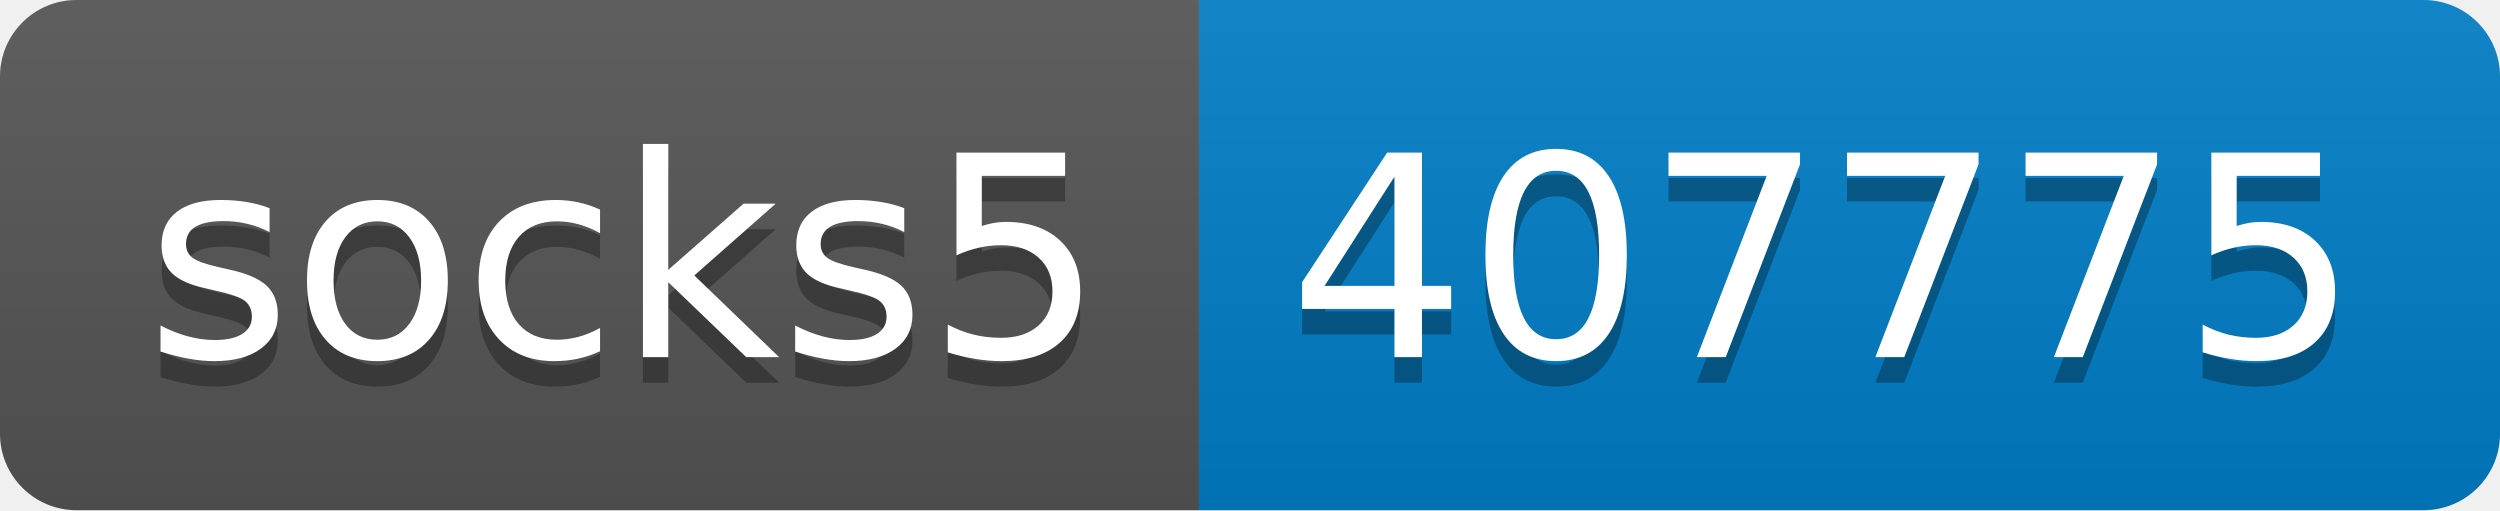
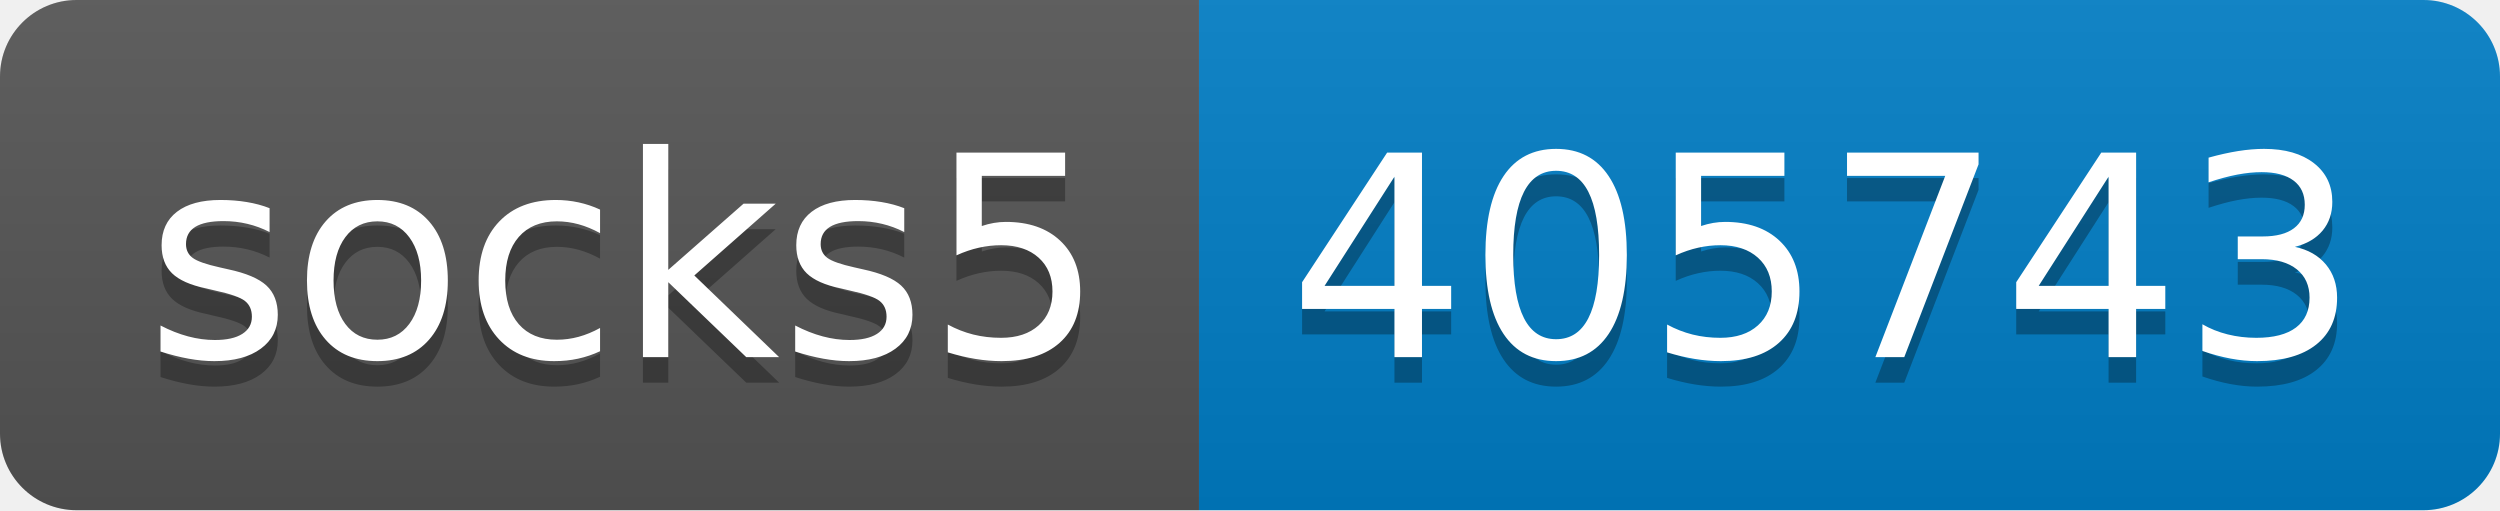
- <svg xmlns="http://www.w3.org/2000/svg" width="98" height="20" role="img" aria-label="socks5: 407775">
+ <svg xmlns="http://www.w3.org/2000/svg" width="98" height="20" role="img" aria-label="socks5: 405743">
  <linearGradient id="s" x2="0" y2="100%">
    <stop offset="0" stop-color="#bbb" stop-opacity=".1" />
    <stop offset="1" stop-opacity=".1" />
  </linearGradient>
  <clipPath id="r">
    <rect width="98" height="20" rx="3" fill="#fff" />
  </clipPath>
  <g clip-path="url(#r)">
    <rect width="47" height="20" fill="#555" />
    <rect x="47" width="51" height="20" fill="#007ec6" />
    <rect width="98" height="20" fill="url(#s)" />
  </g>
  <g fill="#fff" text-anchor="middle" font-family="Verdana,Geneva,DejaVu Sans,sans-serif" text-rendering="geometricPrecision" font-size="110">
    <text aria-hidden="true" x="245" y="150" fill="#010101" fill-opacity=".3" transform="scale(.1)" textLength="370">socks5</text>
    <text x="245" y="140" transform="scale(.1)" fill="#fff" textLength="370">socks5</text>
-     <text aria-hidden="true" x="715" y="150" fill="#010101" fill-opacity=".3" transform="scale(.1)" textLength="410">407775</text>
-     <text x="715" y="140" transform="scale(.1)" fill="#fff" textLength="410">407775</text>
+     <text aria-hidden="true" x="715" y="150" fill="#010101" fill-opacity=".3" transform="scale(.1)" textLength="410">405743</text>
+     <text x="715" y="140" transform="scale(.1)" fill="#fff" textLength="410">405743</text>
  </g>
</svg>
